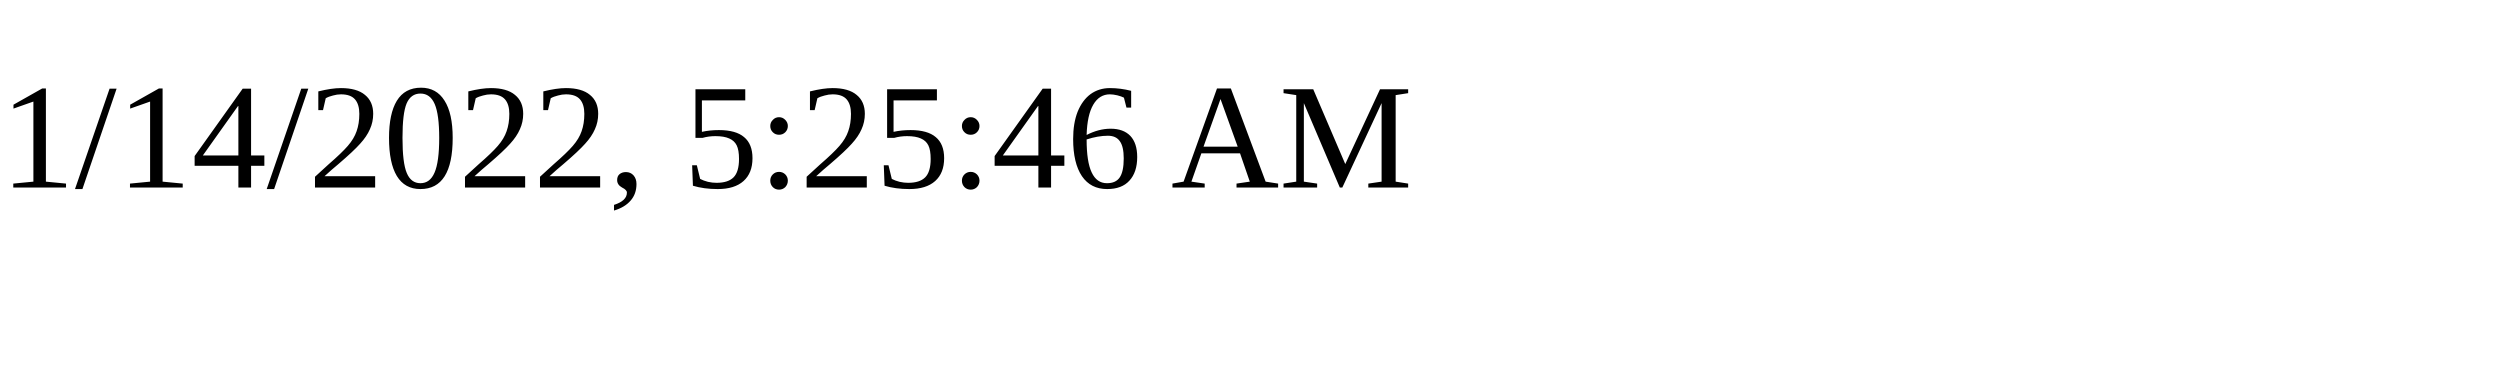
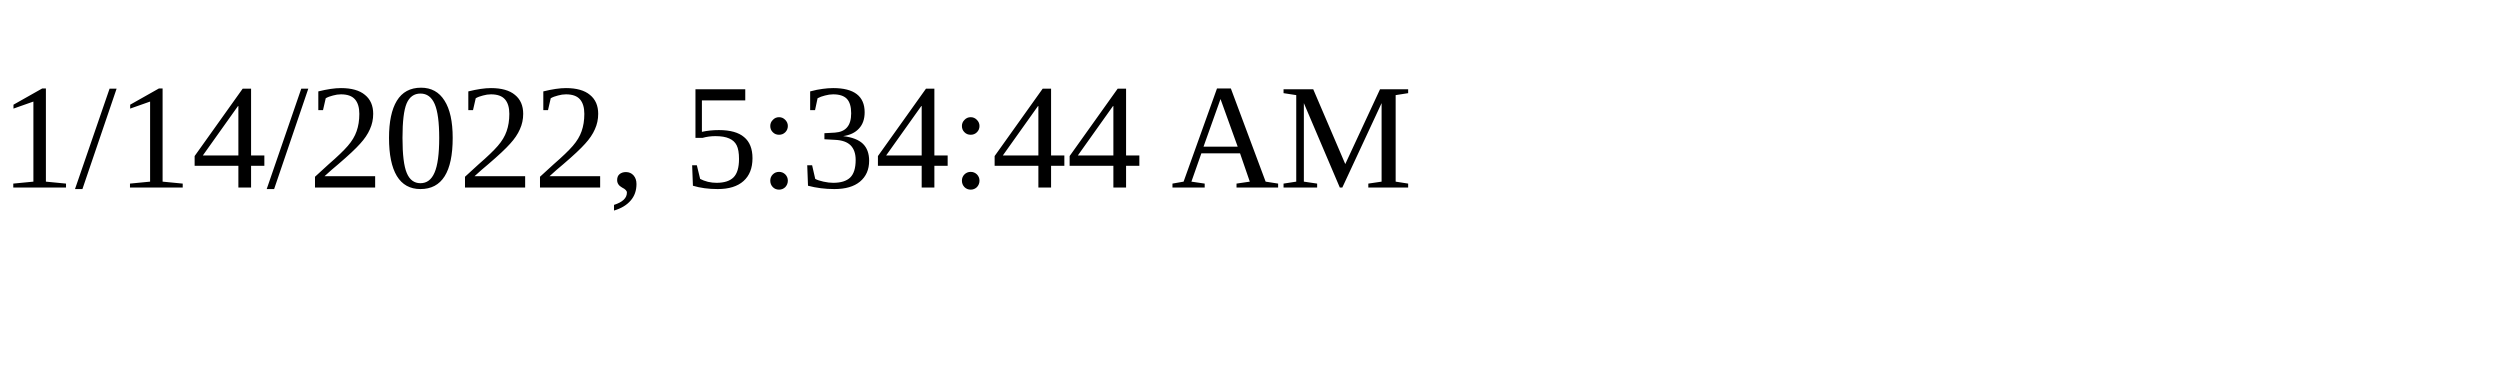
<svg xmlns="http://www.w3.org/2000/svg" height="30" width="200">
-   <text x="0" y="15">1/14/2022, 5:25:46 AM</text>
+   <text x="0" y="15">1/14/2022, 5:34:44 AM</text>
</svg>
